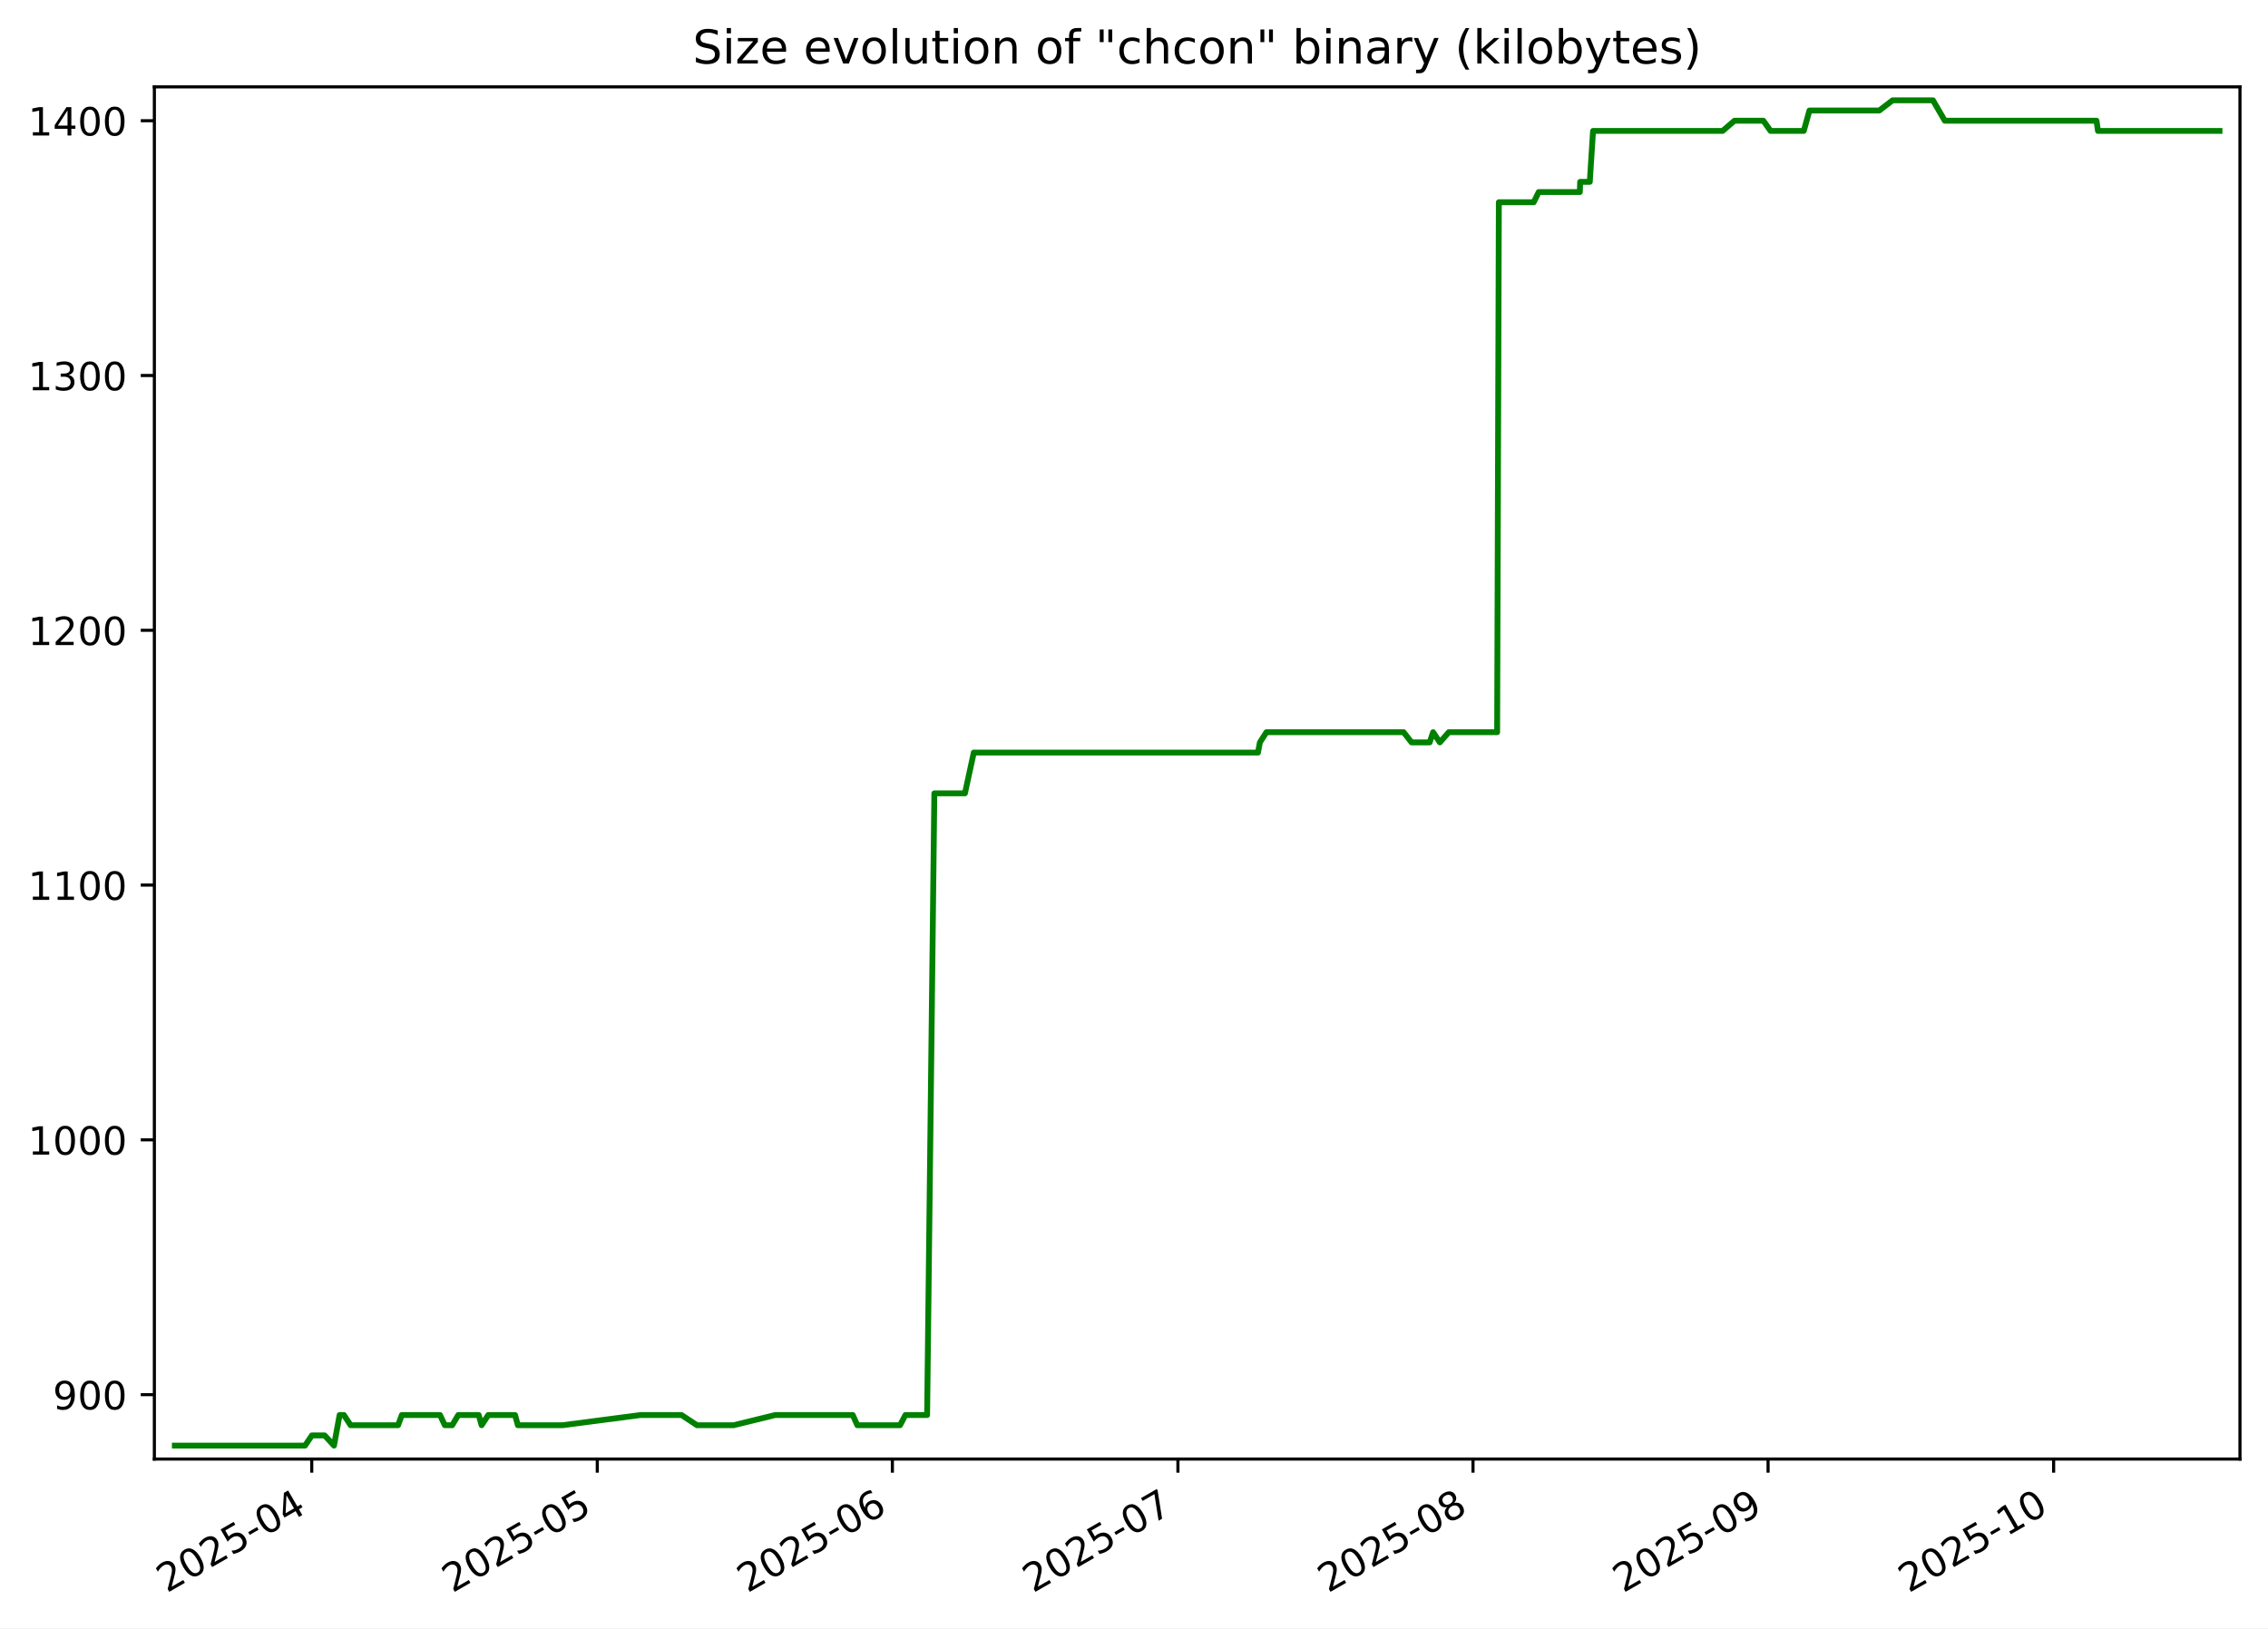
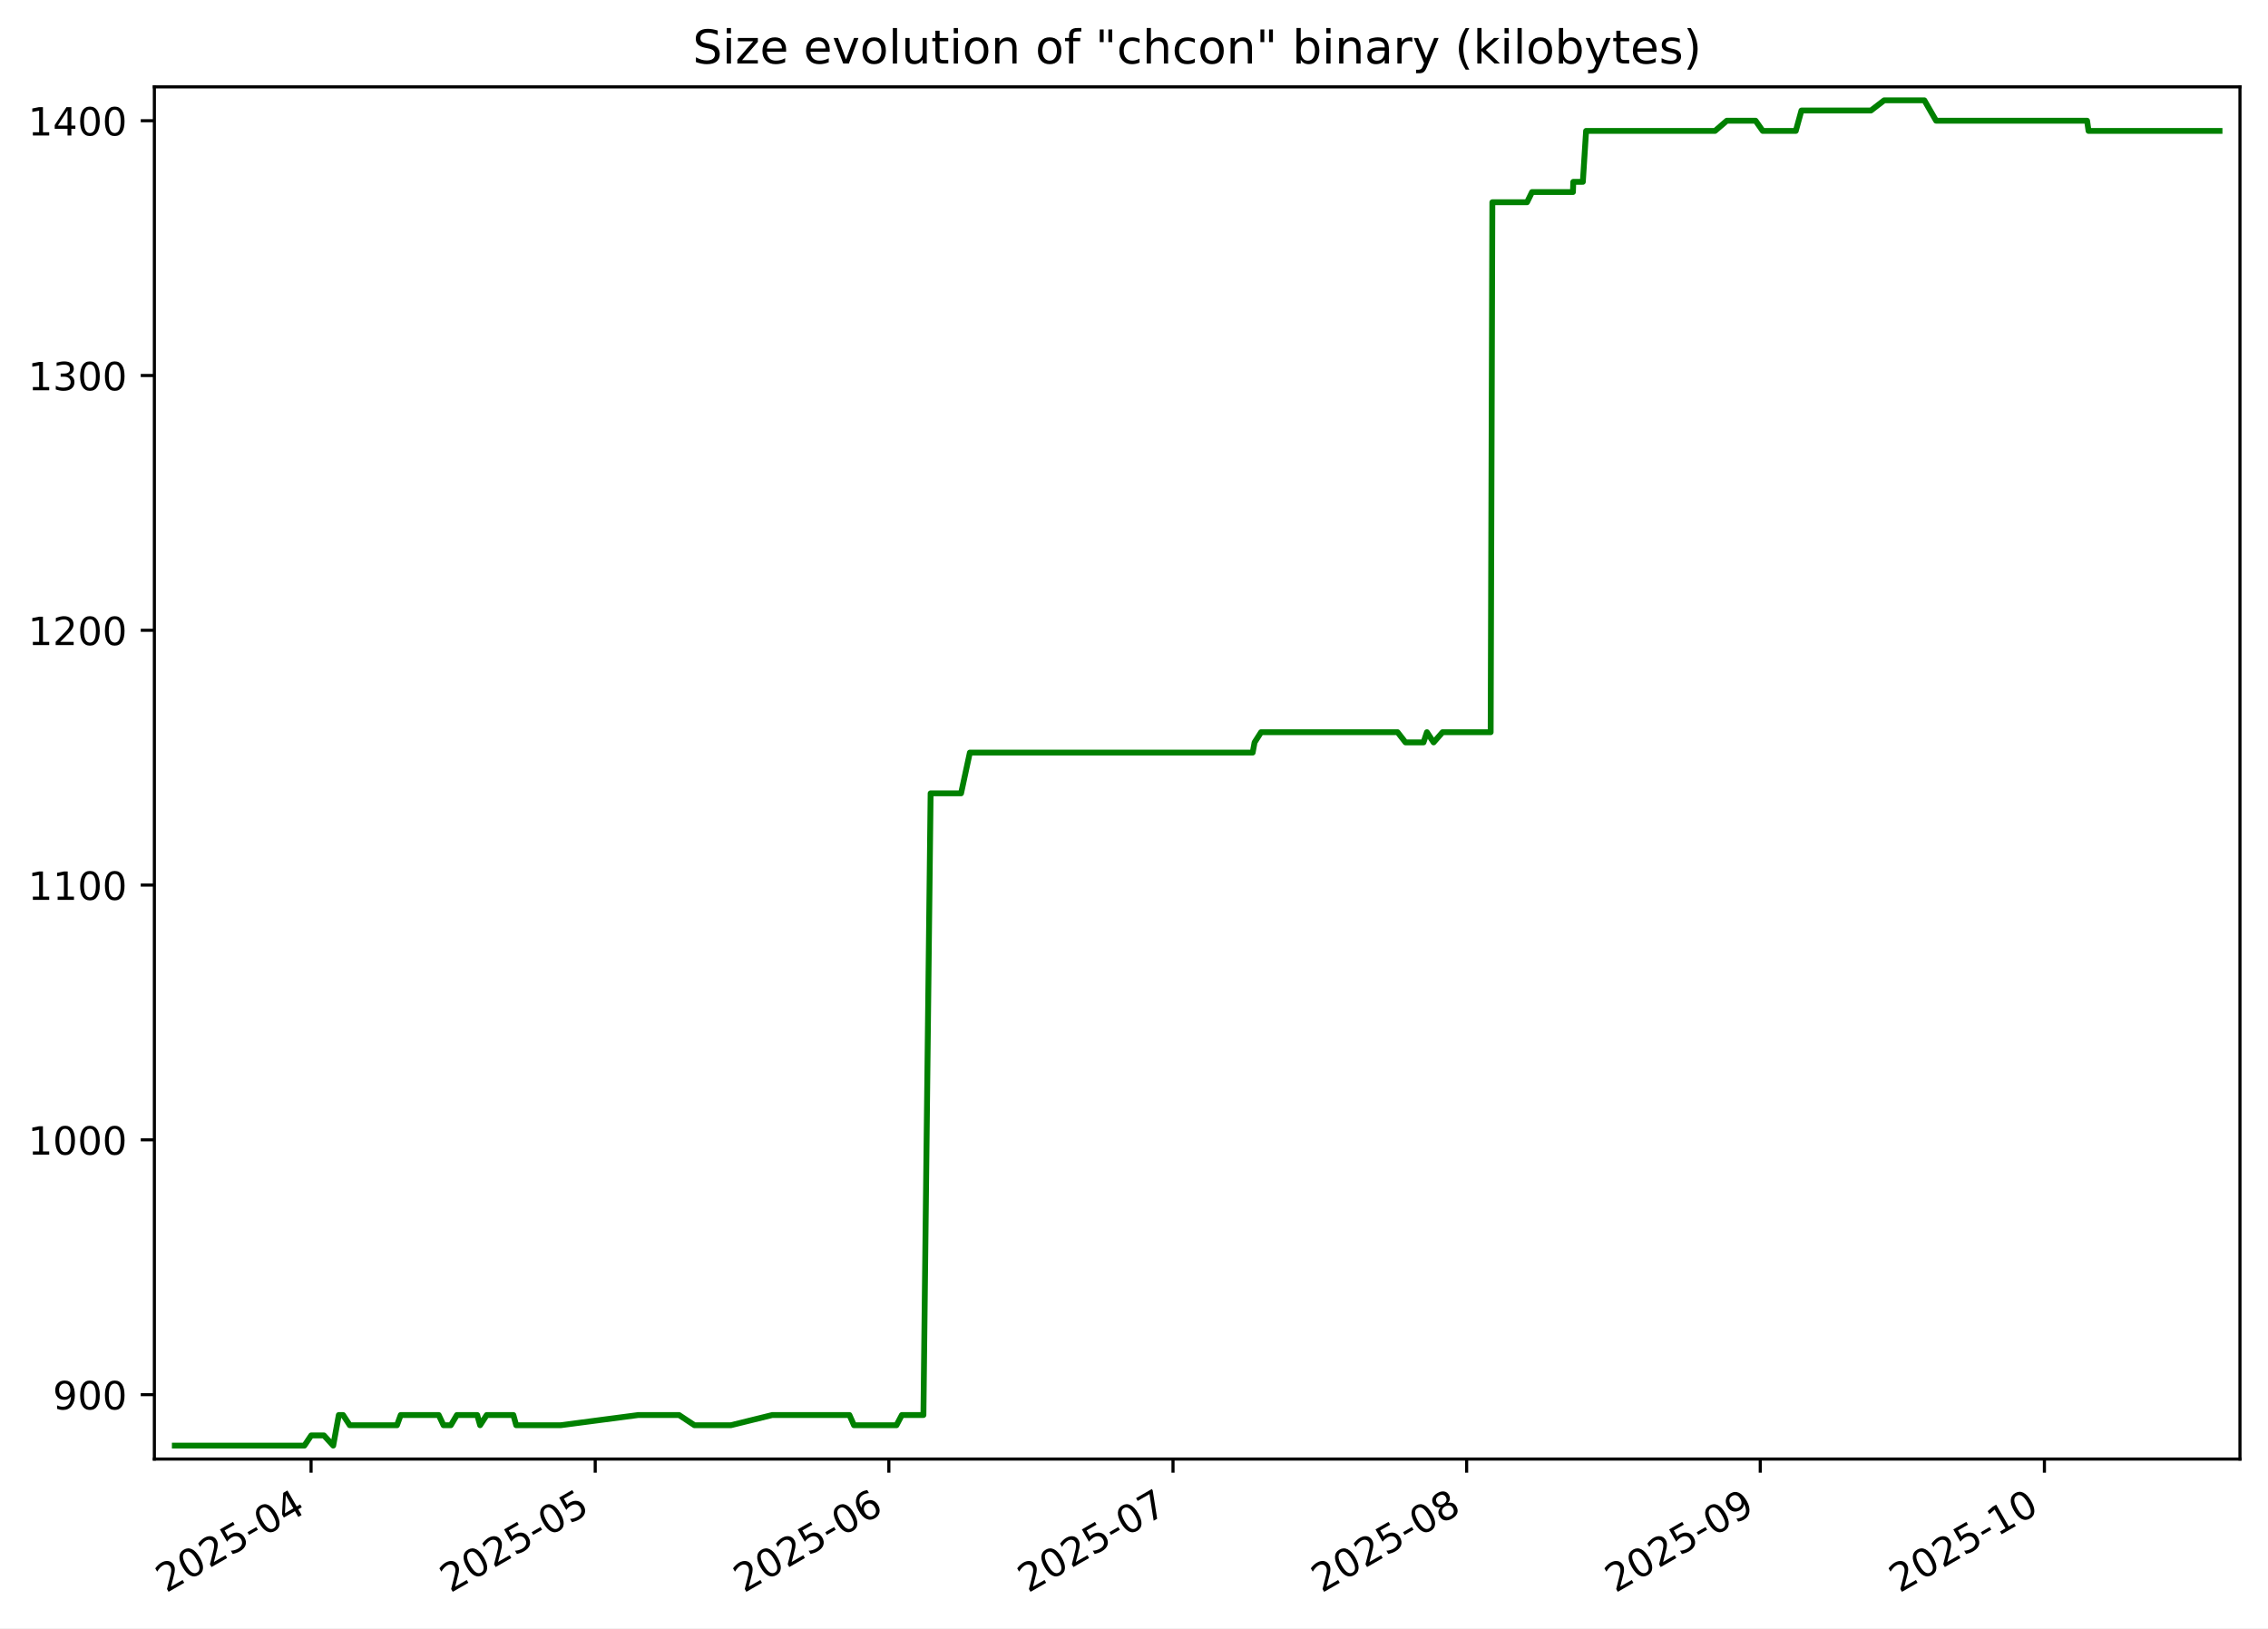
<svg xmlns="http://www.w3.org/2000/svg" xmlns:xlink="http://www.w3.org/1999/xlink" width="582.53pt" height="418.303pt" viewBox="0 0 582.53 418.303" version="1.1">
  <defs>
    <style type="text/css">*{stroke-linejoin: round; stroke-linecap: butt}</style>
  </defs>
  <g id="figure_1">
    <g id="patch_1">
      <path d="M -0 418.303  L 582.53 418.303  L 582.53 0  L -0 0  z " style="fill: #ffffff" />
    </g>
    <g id="axes_1">
      <g id="patch_2">
        <path d="M 39.65 374.83  L 575.33 374.83  L 575.33 22.318  L 39.65 22.318  z " style="fill: #ffffff" />
      </g>
      <g id="matplotlib.axis_1">
        <g id="xtick_1">
          <g id="line2d_1">
            <defs>
-               <path id="m246ebad319" d="M 0 0  L 0 3.5  " style="stroke: #000000; stroke-width: 0.8" />
+               <path id="m3244e395d8" d="M 0 0  L 0 3.5  " style="stroke: #000000; stroke-width: 0.8" />
            </defs>
            <g>
-               <use xlink:href="#m246ebad319" x="80.069" y="374.83" style="stroke: #000000; stroke-width: 0.8" />
+               <use xlink:href="#m3244e395d8" x="79.897" y="374.83" style="stroke: #000000; stroke-width: 0.8" />
            </g>
          </g>
          <g id="text_1">
-             <g transform="translate(42.84418 409.302) rotate(-30) scale(0.1 -0.1)">
+             <g transform="translate(42.67179 409.302) rotate(-30) scale(0.1 -0.1)">
              <defs>
                <path id="DejaVuSans-32" d="M 1228 531  L 3431 531  L 3431 0  L 469 0  L 469 531  Q 828 903 1448 1529  Q 2069 2156 2228 2338  Q 2531 2678 2651 2914  Q 2772 3150 2772 3378  Q 2772 3750 2511 3984  Q 2250 4219 1831 4219  Q 1534 4219 1204 4116  Q 875 4013 500 3803  L 500 4441  Q 881 4594 1212 4672  Q 1544 4750 1819 4750  Q 2544 4750 2975 4387  Q 3406 4025 3406 3419  Q 3406 3131 3298 2873  Q 3191 2616 2906 2266  Q 2828 2175 2409 1742  Q 1991 1309 1228 531  z " transform="scale(0.015625)" />
                <path id="DejaVuSans-30" d="M 2034 4250  Q 1547 4250 1301 3770  Q 1056 3291 1056 2328  Q 1056 1369 1301 889  Q 1547 409 2034 409  Q 2525 409 2770 889  Q 3016 1369 3016 2328  Q 3016 3291 2770 3770  Q 2525 4250 2034 4250  z M 2034 4750  Q 2819 4750 3233 4129  Q 3647 3509 3647 2328  Q 3647 1150 3233 529  Q 2819 -91 2034 -91  Q 1250 -91 836 529  Q 422 1150 422 2328  Q 422 3509 836 4129  Q 1250 4750 2034 4750  z " transform="scale(0.015625)" />
                <path id="DejaVuSans-35" d="M 691 4666  L 3169 4666  L 3169 4134  L 1269 4134  L 1269 2991  Q 1406 3038 1543 3061  Q 1681 3084 1819 3084  Q 2600 3084 3056 2656  Q 3513 2228 3513 1497  Q 3513 744 3044 326  Q 2575 -91 1722 -91  Q 1428 -91 1123 -41  Q 819 9 494 109  L 494 744  Q 775 591 1075 516  Q 1375 441 1709 441  Q 2250 441 2565 725  Q 2881 1009 2881 1497  Q 2881 1984 2565 2268  Q 2250 2553 1709 2553  Q 1456 2553 1204 2497  Q 953 2441 691 2322  L 691 4666  z " transform="scale(0.015625)" />
                <path id="DejaVuSans-2d" d="M 313 2009  L 1997 2009  L 1997 1497  L 313 1497  L 313 2009  z " transform="scale(0.015625)" />
                <path id="DejaVuSans-34" d="M 2419 4116  L 825 1625  L 2419 1625  L 2419 4116  z M 2253 4666  L 3047 4666  L 3047 1625  L 3713 1625  L 3713 1100  L 3047 1100  L 3047 0  L 2419 0  L 2419 1100  L 313 1100  L 313 1709  L 2253 4666  z " transform="scale(0.015625)" />
              </defs>
              <use xlink:href="#DejaVuSans-32" />
              <use xlink:href="#DejaVuSans-30" x="63.623" />
              <use xlink:href="#DejaVuSans-32" x="127.246" />
              <use xlink:href="#DejaVuSans-35" x="190.869" />
              <use xlink:href="#DejaVuSans-2d" x="254.492" />
              <use xlink:href="#DejaVuSans-30" x="290.576" />
              <use xlink:href="#DejaVuSans-34" x="354.199" />
            </g>
          </g>
        </g>
        <g id="xtick_2">
          <g id="line2d_2">
            <g>
-               <use xlink:href="#m246ebad319" x="153.413" y="374.83" style="stroke: #000000; stroke-width: 0.8" />
+               <use xlink:href="#m3244e395d8" x="152.881" y="374.83" style="stroke: #000000; stroke-width: 0.8" />
            </g>
          </g>
          <g id="text_2">
-             <g transform="translate(116.1884 409.302) rotate(-30) scale(0.1 -0.1)">
+             <g transform="translate(115.6565 409.302) rotate(-30) scale(0.1 -0.1)">
              <use xlink:href="#DejaVuSans-32" />
              <use xlink:href="#DejaVuSans-30" x="63.623" />
              <use xlink:href="#DejaVuSans-32" x="127.246" />
              <use xlink:href="#DejaVuSans-35" x="190.869" />
              <use xlink:href="#DejaVuSans-2d" x="254.492" />
              <use xlink:href="#DejaVuSans-30" x="290.576" />
              <use xlink:href="#DejaVuSans-35" x="354.199" />
            </g>
          </g>
        </g>
        <g id="xtick_3">
          <g id="line2d_3">
            <g>
-               <use xlink:href="#m246ebad319" x="229.202" y="374.83" style="stroke: #000000; stroke-width: 0.8" />
+               <use xlink:href="#m3244e395d8" x="228.299" y="374.83" style="stroke: #000000; stroke-width: 0.8" />
            </g>
          </g>
          <g id="text_3">
-             <g transform="translate(191.9775 409.302) rotate(-30) scale(0.1 -0.1)">
+             <g transform="translate(191.074 409.302) rotate(-30) scale(0.1 -0.1)">
              <defs>
                <path id="DejaVuSans-36" d="M 2113 2584  Q 1688 2584 1439 2293  Q 1191 2003 1191 1497  Q 1191 994 1439 701  Q 1688 409 2113 409  Q 2538 409 2786 701  Q 3034 994 3034 1497  Q 3034 2003 2786 2293  Q 2538 2584 2113 2584  z M 3366 4563  L 3366 3988  Q 3128 4100 2886 4159  Q 2644 4219 2406 4219  Q 1781 4219 1451 3797  Q 1122 3375 1075 2522  Q 1259 2794 1537 2939  Q 1816 3084 2150 3084  Q 2853 3084 3261 2657  Q 3669 2231 3669 1497  Q 3669 778 3244 343  Q 2819 -91 2113 -91  Q 1303 -91 875 529  Q 447 1150 447 2328  Q 447 3434 972 4092  Q 1497 4750 2381 4750  Q 2619 4750 2861 4703  Q 3103 4656 3366 4563  z " transform="scale(0.015625)" />
              </defs>
              <use xlink:href="#DejaVuSans-32" />
              <use xlink:href="#DejaVuSans-30" x="63.623" />
              <use xlink:href="#DejaVuSans-32" x="127.246" />
              <use xlink:href="#DejaVuSans-35" x="190.869" />
              <use xlink:href="#DejaVuSans-2d" x="254.492" />
              <use xlink:href="#DejaVuSans-30" x="290.576" />
              <use xlink:href="#DejaVuSans-36" x="354.199" />
            </g>
          </g>
        </g>
        <g id="xtick_4">
          <g id="line2d_4">
            <g>
-               <use xlink:href="#m246ebad319" x="302.547" y="374.83" style="stroke: #000000; stroke-width: 0.8" />
+               <use xlink:href="#m3244e395d8" x="301.284" y="374.83" style="stroke: #000000; stroke-width: 0.8" />
            </g>
          </g>
          <g id="text_4">
-             <g transform="translate(265.3218 409.302) rotate(-30) scale(0.1 -0.1)">
+             <g transform="translate(264.0587 409.302) rotate(-30) scale(0.1 -0.1)">
              <defs>
                <path id="DejaVuSans-37" d="M 525 4666  L 3525 4666  L 3525 4397  L 1831 0  L 1172 0  L 2766 4134  L 525 4134  L 525 4666  z " transform="scale(0.015625)" />
              </defs>
              <use xlink:href="#DejaVuSans-32" />
              <use xlink:href="#DejaVuSans-30" x="63.623" />
              <use xlink:href="#DejaVuSans-32" x="127.246" />
              <use xlink:href="#DejaVuSans-35" x="190.869" />
              <use xlink:href="#DejaVuSans-2d" x="254.492" />
              <use xlink:href="#DejaVuSans-30" x="290.576" />
              <use xlink:href="#DejaVuSans-37" x="354.199" />
            </g>
          </g>
        </g>
        <g id="xtick_5">
          <g id="line2d_5">
            <g>
-               <use xlink:href="#m246ebad319" x="378.336" y="374.83" style="stroke: #000000; stroke-width: 0.8" />
+               <use xlink:href="#m3244e395d8" x="376.701" y="374.83" style="stroke: #000000; stroke-width: 0.8" />
            </g>
          </g>
          <g id="text_5">
-             <g transform="translate(341.1108 409.302) rotate(-30) scale(0.1 -0.1)">
+             <g transform="translate(339.4763 409.302) rotate(-30) scale(0.1 -0.1)">
              <defs>
                <path id="DejaVuSans-38" d="M 2034 2216  Q 1584 2216 1326 1975  Q 1069 1734 1069 1313  Q 1069 891 1326 650  Q 1584 409 2034 409  Q 2484 409 2743 651  Q 3003 894 3003 1313  Q 3003 1734 2745 1975  Q 2488 2216 2034 2216  z M 1403 2484  Q 997 2584 770 2862  Q 544 3141 544 3541  Q 544 4100 942 4425  Q 1341 4750 2034 4750  Q 2731 4750 3128 4425  Q 3525 4100 3525 3541  Q 3525 3141 3298 2862  Q 3072 2584 2669 2484  Q 3125 2378 3379 2068  Q 3634 1759 3634 1313  Q 3634 634 3220 271  Q 2806 -91 2034 -91  Q 1263 -91 848 271  Q 434 634 434 1313  Q 434 1759 690 2068  Q 947 2378 1403 2484  z M 1172 3481  Q 1172 3119 1398 2916  Q 1625 2713 2034 2713  Q 2441 2713 2670 2916  Q 2900 3119 2900 3481  Q 2900 3844 2670 4047  Q 2441 4250 2034 4250  Q 1625 4250 1398 4047  Q 1172 3844 1172 3481  z " transform="scale(0.015625)" />
              </defs>
              <use xlink:href="#DejaVuSans-32" />
              <use xlink:href="#DejaVuSans-30" x="63.623" />
              <use xlink:href="#DejaVuSans-32" x="127.246" />
              <use xlink:href="#DejaVuSans-35" x="190.869" />
              <use xlink:href="#DejaVuSans-2d" x="254.492" />
              <use xlink:href="#DejaVuSans-30" x="290.576" />
              <use xlink:href="#DejaVuSans-38" x="354.199" />
            </g>
          </g>
        </g>
        <g id="xtick_6">
          <g id="line2d_6">
            <g>
-               <use xlink:href="#m246ebad319" x="454.125" y="374.83" style="stroke: #000000; stroke-width: 0.8" />
+               <use xlink:href="#m3244e395d8" x="452.119" y="374.83" style="stroke: #000000; stroke-width: 0.8" />
            </g>
          </g>
          <g id="text_6">
-             <g transform="translate(416.8999 409.302) rotate(-30) scale(0.1 -0.1)">
+             <g transform="translate(414.8938 409.302) rotate(-30) scale(0.1 -0.1)">
              <defs>
                <path id="DejaVuSans-39" d="M 703 97  L 703 672  Q 941 559 1184 500  Q 1428 441 1663 441  Q 2288 441 2617 861  Q 2947 1281 2994 2138  Q 2813 1869 2534 1725  Q 2256 1581 1919 1581  Q 1219 1581 811 2004  Q 403 2428 403 3163  Q 403 3881 828 4315  Q 1253 4750 1959 4750  Q 2769 4750 3195 4129  Q 3622 3509 3622 2328  Q 3622 1225 3098 567  Q 2575 -91 1691 -91  Q 1453 -91 1209 -44  Q 966 3 703 97  z M 1959 2075  Q 2384 2075 2632 2365  Q 2881 2656 2881 3163  Q 2881 3666 2632 3958  Q 2384 4250 1959 4250  Q 1534 4250 1286 3958  Q 1038 3666 1038 3163  Q 1038 2656 1286 2365  Q 1534 2075 1959 2075  z " transform="scale(0.015625)" />
              </defs>
              <use xlink:href="#DejaVuSans-32" />
              <use xlink:href="#DejaVuSans-30" x="63.623" />
              <use xlink:href="#DejaVuSans-32" x="127.246" />
              <use xlink:href="#DejaVuSans-35" x="190.869" />
              <use xlink:href="#DejaVuSans-2d" x="254.492" />
              <use xlink:href="#DejaVuSans-30" x="290.576" />
              <use xlink:href="#DejaVuSans-39" x="354.199" />
            </g>
          </g>
        </g>
        <g id="xtick_7">
          <g id="line2d_7">
            <g>
-               <use xlink:href="#m246ebad319" x="527.469" y="374.83" style="stroke: #000000; stroke-width: 0.8" />
+               <use xlink:href="#m3244e395d8" x="525.103" y="374.83" style="stroke: #000000; stroke-width: 0.8" />
            </g>
          </g>
          <g id="text_7">
-             <g transform="translate(490.2441 409.302) rotate(-30) scale(0.1 -0.1)">
+             <g transform="translate(487.8785 409.302) rotate(-30) scale(0.1 -0.1)">
              <defs>
                <path id="DejaVuSans-31" d="M 794 531  L 1825 531  L 1825 4091  L 703 3866  L 703 4441  L 1819 4666  L 2450 4666  L 2450 531  L 3481 531  L 3481 0  L 794 0  L 794 531  z " transform="scale(0.015625)" />
              </defs>
              <use xlink:href="#DejaVuSans-32" />
              <use xlink:href="#DejaVuSans-30" x="63.623" />
              <use xlink:href="#DejaVuSans-32" x="127.246" />
              <use xlink:href="#DejaVuSans-35" x="190.869" />
              <use xlink:href="#DejaVuSans-2d" x="254.492" />
              <use xlink:href="#DejaVuSans-31" x="290.576" />
              <use xlink:href="#DejaVuSans-30" x="354.199" />
            </g>
          </g>
        </g>
      </g>
      <g id="matplotlib.axis_2">
        <g id="ytick_1">
          <g id="line2d_8">
            <defs>
-               <path id="mcee5cdd60d" d="M 0 0  L -3.5 0  " style="stroke: #000000; stroke-width: 0.8" />
+               <path id="m6aa351dc3a" d="M 0 0  L -3.5 0  " style="stroke: #000000; stroke-width: 0.8" />
            </defs>
            <g>
-               <use xlink:href="#mcee5cdd60d" x="39.65" y="358.283" style="stroke: #000000; stroke-width: 0.8" />
+               <use xlink:href="#m6aa351dc3a" x="39.65" y="358.283" style="stroke: #000000; stroke-width: 0.8" />
            </g>
          </g>
          <g id="text_8">
            <g transform="translate(13.5625 362.0824) scale(0.1 -0.1)">
              <use xlink:href="#DejaVuSans-39" />
              <use xlink:href="#DejaVuSans-30" x="63.623" />
              <use xlink:href="#DejaVuSans-30" x="127.246" />
            </g>
          </g>
        </g>
        <g id="ytick_2">
          <g id="line2d_9">
            <g>
-               <use xlink:href="#mcee5cdd60d" x="39.65" y="292.829" style="stroke: #000000; stroke-width: 0.8" />
+               <use xlink:href="#m6aa351dc3a" x="39.65" y="292.829" style="stroke: #000000; stroke-width: 0.8" />
            </g>
          </g>
          <g id="text_9">
            <g transform="translate(7.2 296.6279) scale(0.1 -0.1)">
              <use xlink:href="#DejaVuSans-31" />
              <use xlink:href="#DejaVuSans-30" x="63.623" />
              <use xlink:href="#DejaVuSans-30" x="127.246" />
              <use xlink:href="#DejaVuSans-30" x="190.869" />
            </g>
          </g>
        </g>
        <g id="ytick_3">
          <g id="line2d_10">
            <g>
-               <use xlink:href="#mcee5cdd60d" x="39.65" y="227.374" style="stroke: #000000; stroke-width: 0.8" />
+               <use xlink:href="#m6aa351dc3a" x="39.65" y="227.374" style="stroke: #000000; stroke-width: 0.8" />
            </g>
          </g>
          <g id="text_10">
            <g transform="translate(7.2 231.1733) scale(0.1 -0.1)">
              <use xlink:href="#DejaVuSans-31" />
              <use xlink:href="#DejaVuSans-31" x="63.623" />
              <use xlink:href="#DejaVuSans-30" x="127.246" />
              <use xlink:href="#DejaVuSans-30" x="190.869" />
            </g>
          </g>
        </g>
        <g id="ytick_4">
          <g id="line2d_11">
            <g>
-               <use xlink:href="#mcee5cdd60d" x="39.65" y="161.92" style="stroke: #000000; stroke-width: 0.8" />
+               <use xlink:href="#m6aa351dc3a" x="39.65" y="161.92" style="stroke: #000000; stroke-width: 0.8" />
            </g>
          </g>
          <g id="text_11">
            <g transform="translate(7.2 165.7188) scale(0.1 -0.1)">
              <use xlink:href="#DejaVuSans-31" />
              <use xlink:href="#DejaVuSans-32" x="63.623" />
              <use xlink:href="#DejaVuSans-30" x="127.246" />
              <use xlink:href="#DejaVuSans-30" x="190.869" />
            </g>
          </g>
        </g>
        <g id="ytick_5">
          <g id="line2d_12">
            <g>
-               <use xlink:href="#mcee5cdd60d" x="39.65" y="96.465" style="stroke: #000000; stroke-width: 0.8" />
+               <use xlink:href="#m6aa351dc3a" x="39.65" y="96.465" style="stroke: #000000; stroke-width: 0.8" />
            </g>
          </g>
          <g id="text_12">
            <g transform="translate(7.2 100.2643) scale(0.1 -0.1)">
              <defs>
                <path id="DejaVuSans-33" d="M 2597 2516  Q 3050 2419 3304 2112  Q 3559 1806 3559 1356  Q 3559 666 3084 287  Q 2609 -91 1734 -91  Q 1441 -91 1130 -33  Q 819 25 488 141  L 488 750  Q 750 597 1062 519  Q 1375 441 1716 441  Q 2309 441 2620 675  Q 2931 909 2931 1356  Q 2931 1769 2642 2001  Q 2353 2234 1838 2234  L 1294 2234  L 1294 2753  L 1863 2753  Q 2328 2753 2575 2939  Q 2822 3125 2822 3475  Q 2822 3834 2567 4026  Q 2313 4219 1838 4219  Q 1578 4219 1281 4162  Q 984 4106 628 3988  L 628 4550  Q 988 4650 1302 4700  Q 1616 4750 1894 4750  Q 2613 4750 3031 4423  Q 3450 4097 3450 3541  Q 3450 3153 3228 2886  Q 3006 2619 2597 2516  z " transform="scale(0.015625)" />
              </defs>
              <use xlink:href="#DejaVuSans-31" />
              <use xlink:href="#DejaVuSans-33" x="63.623" />
              <use xlink:href="#DejaVuSans-30" x="127.246" />
              <use xlink:href="#DejaVuSans-30" x="190.869" />
            </g>
          </g>
        </g>
        <g id="ytick_6">
          <g id="line2d_13">
            <g>
-               <use xlink:href="#mcee5cdd60d" x="39.65" y="31.01" style="stroke: #000000; stroke-width: 0.8" />
+               <use xlink:href="#m6aa351dc3a" x="39.65" y="31.01" style="stroke: #000000; stroke-width: 0.8" />
            </g>
          </g>
          <g id="text_13">
            <g transform="translate(7.2 34.80971) scale(0.1 -0.1)">
              <use xlink:href="#DejaVuSans-31" />
              <use xlink:href="#DejaVuSans-34" x="63.623" />
              <use xlink:href="#DejaVuSans-30" x="127.246" />
              <use xlink:href="#DejaVuSans-30" x="190.869" />
            </g>
          </g>
        </g>
      </g>
      <g id="line2d_14">
-         <path d="M 44.902 371.374  L 78.348 371.374  L 80.111 368.756  L 83.384 368.756  L 85.787 371.374  L 87.227 363.52  L 88.334 363.52  L 90.057 366.138  L 102.245 366.138  L 103.21 363.52  L 113.015 363.52  L 114.259 366.138  L 116.142 366.138  L 117.709 363.52  L 122.954 363.52  L 123.701 366.138  L 125.405 363.52  L 132.286 363.52  L 133.017 366.138  L 144.494 366.138  L 164.539 363.52  L 175.048 363.52  L 179.025 366.138  L 188.43 366.138  L 199.113 363.52  L 219.029 363.52  L 220.204 366.138  L 231.169 366.138  L 232.558 363.52  L 238.128 363.52  L 239.984 203.81  L 247.841 203.81  L 250.115 193.338  L 323.111 193.338  L 323.601 190.72  L 325.282 188.101  L 360.508 188.101  L 362.557 190.72  L 367.205 190.72  L 368.087 188.101  L 369.813 190.72  L 372.122 188.101  L 384.539 188.101  L 384.975 51.956  L 393.927 51.956  L 395.216 49.338  L 405.779 49.338  L 405.859 46.72  L 408.333 46.72  L 409.17 33.629  L 442.446 33.629  L 445.498 31.01  L 452.911 31.01  L 454.761 33.629  L 463.298 33.629  L 464.752 28.392  L 482.689 28.392  L 486.104 25.774  L 496.479 25.774  L 499.512 31.01  L 538.481 31.01  L 538.858 33.629  L 570.078 33.629  L 570.078 33.629  " clip-path="url(#p7478729012)" style="fill: none; stroke: #008000; stroke-width: 1.5; stroke-linecap: square" />
+         <path d="M 44.902 371.374  L 78.184 371.374  L 79.938 368.756  L 83.195 368.756  L 85.587 371.374  L 87.02 363.52  L 88.121 363.52  L 89.836 366.138  L 101.964 366.138  L 102.924 363.52  L 112.681 363.52  L 113.919 366.138  L 115.793 366.138  L 117.352 363.52  L 122.572 363.52  L 123.314 366.138  L 125.01 363.52  L 131.857 363.52  L 132.585 366.138  L 144.005 366.138  L 163.953 363.52  L 174.41 363.52  L 178.367 366.138  L 187.726 366.138  L 198.357 363.52  L 218.176 363.52  L 219.344 366.138  L 230.256 366.138  L 231.638 363.52  L 237.18 363.52  L 239.027 203.81  L 246.846 203.81  L 249.109 193.338  L 321.747 193.338  L 322.235 190.72  L 323.907 188.101  L 358.961 188.101  L 361 190.72  L 365.625 190.72  L 366.502 188.101  L 368.22 190.72  L 370.518 188.101  L 382.874 188.101  L 383.308 51.956  L 392.216 51.956  L 393.499 49.338  L 404.009 49.338  L 404.09 46.72  L 406.551 46.72  L 407.384 33.629  L 440.498 33.629  L 443.534 31.01  L 450.911 31.01  L 452.752 33.629  L 461.247 33.629  L 462.694 28.392  L 480.543 28.392  L 483.941 25.774  L 494.265 25.774  L 497.284 31.01  L 536.062 31.01  L 536.437 33.629  L 570.078 33.629  L 570.078 33.629  " clip-path="url(#p33cef7ee39)" style="fill: none; stroke: #008000; stroke-width: 1.5; stroke-linecap: square" />
      </g>
      <g id="patch_3">
        <path d="M 39.65 374.83  L 39.65 22.318  " style="fill: none; stroke: #000000; stroke-width: 0.8; stroke-linejoin: miter; stroke-linecap: square" />
      </g>
      <g id="patch_4">
        <path d="M 575.33 374.83  L 575.33 22.318  " style="fill: none; stroke: #000000; stroke-width: 0.8; stroke-linejoin: miter; stroke-linecap: square" />
      </g>
      <g id="patch_5">
        <path d="M 39.65 374.83  L 575.33 374.83  " style="fill: none; stroke: #000000; stroke-width: 0.8; stroke-linejoin: miter; stroke-linecap: square" />
      </g>
      <g id="patch_6">
        <path d="M 39.65 22.318  L 575.33 22.318  " style="fill: none; stroke: #000000; stroke-width: 0.8; stroke-linejoin: miter; stroke-linecap: square" />
      </g>
      <g id="text_14">
        <g transform="translate(177.92 16.31812) scale(0.12 -0.12)">
          <defs>
            <path id="DejaVuSans-53" d="M 3425 4513  L 3425 3897  Q 3066 4069 2747 4153  Q 2428 4238 2131 4238  Q 1616 4238 1336 4038  Q 1056 3838 1056 3469  Q 1056 3159 1242 3001  Q 1428 2844 1947 2747  L 2328 2669  Q 3034 2534 3370 2195  Q 3706 1856 3706 1288  Q 3706 609 3251 259  Q 2797 -91 1919 -91  Q 1588 -91 1214 -16  Q 841 59 441 206  L 441 856  Q 825 641 1194 531  Q 1563 422 1919 422  Q 2459 422 2753 634  Q 3047 847 3047 1241  Q 3047 1584 2836 1778  Q 2625 1972 2144 2069  L 1759 2144  Q 1053 2284 737 2584  Q 422 2884 422 3419  Q 422 4038 858 4394  Q 1294 4750 2059 4750  Q 2388 4750 2728 4690  Q 3069 4631 3425 4513  z " transform="scale(0.015625)" />
            <path id="DejaVuSans-69" d="M 603 3500  L 1178 3500  L 1178 0  L 603 0  L 603 3500  z M 603 4863  L 1178 4863  L 1178 4134  L 603 4134  L 603 4863  z " transform="scale(0.015625)" />
            <path id="DejaVuSans-7a" d="M 353 3500  L 3084 3500  L 3084 2975  L 922 459  L 3084 459  L 3084 0  L 275 0  L 275 525  L 2438 3041  L 353 3041  L 353 3500  z " transform="scale(0.015625)" />
            <path id="DejaVuSans-65" d="M 3597 1894  L 3597 1613  L 953 1613  Q 991 1019 1311 708  Q 1631 397 2203 397  Q 2534 397 2845 478  Q 3156 559 3463 722  L 3463 178  Q 3153 47 2828 -22  Q 2503 -91 2169 -91  Q 1331 -91 842 396  Q 353 884 353 1716  Q 353 2575 817 3079  Q 1281 3584 2069 3584  Q 2775 3584 3186 3129  Q 3597 2675 3597 1894  z M 3022 2063  Q 3016 2534 2758 2815  Q 2500 3097 2075 3097  Q 1594 3097 1305 2825  Q 1016 2553 972 2059  L 3022 2063  z " transform="scale(0.015625)" />
            <path id="DejaVuSans-20" transform="scale(0.015625)" />
            <path id="DejaVuSans-76" d="M 191 3500  L 800 3500  L 1894 563  L 2988 3500  L 3597 3500  L 2284 0  L 1503 0  L 191 3500  z " transform="scale(0.015625)" />
            <path id="DejaVuSans-6f" d="M 1959 3097  Q 1497 3097 1228 2736  Q 959 2375 959 1747  Q 959 1119 1226 758  Q 1494 397 1959 397  Q 2419 397 2687 759  Q 2956 1122 2956 1747  Q 2956 2369 2687 2733  Q 2419 3097 1959 3097  z M 1959 3584  Q 2709 3584 3137 3096  Q 3566 2609 3566 1747  Q 3566 888 3137 398  Q 2709 -91 1959 -91  Q 1206 -91 779 398  Q 353 888 353 1747  Q 353 2609 779 3096  Q 1206 3584 1959 3584  z " transform="scale(0.015625)" />
            <path id="DejaVuSans-6c" d="M 603 4863  L 1178 4863  L 1178 0  L 603 0  L 603 4863  z " transform="scale(0.015625)" />
            <path id="DejaVuSans-75" d="M 544 1381  L 544 3500  L 1119 3500  L 1119 1403  Q 1119 906 1312 657  Q 1506 409 1894 409  Q 2359 409 2629 706  Q 2900 1003 2900 1516  L 2900 3500  L 3475 3500  L 3475 0  L 2900 0  L 2900 538  Q 2691 219 2414 64  Q 2138 -91 1772 -91  Q 1169 -91 856 284  Q 544 659 544 1381  z M 1991 3584  L 1991 3584  z " transform="scale(0.015625)" />
            <path id="DejaVuSans-74" d="M 1172 4494  L 1172 3500  L 2356 3500  L 2356 3053  L 1172 3053  L 1172 1153  Q 1172 725 1289 603  Q 1406 481 1766 481  L 2356 481  L 2356 0  L 1766 0  Q 1100 0 847 248  Q 594 497 594 1153  L 594 3053  L 172 3053  L 172 3500  L 594 3500  L 594 4494  L 1172 4494  z " transform="scale(0.015625)" />
            <path id="DejaVuSans-6e" d="M 3513 2113  L 3513 0  L 2938 0  L 2938 2094  Q 2938 2591 2744 2837  Q 2550 3084 2163 3084  Q 1697 3084 1428 2787  Q 1159 2491 1159 1978  L 1159 0  L 581 0  L 581 3500  L 1159 3500  L 1159 2956  Q 1366 3272 1645 3428  Q 1925 3584 2291 3584  Q 2894 3584 3203 3211  Q 3513 2838 3513 2113  z " transform="scale(0.015625)" />
            <path id="DejaVuSans-66" d="M 2375 4863  L 2375 4384  L 1825 4384  Q 1516 4384 1395 4259  Q 1275 4134 1275 3809  L 1275 3500  L 2222 3500  L 2222 3053  L 1275 3053  L 1275 0  L 697 0  L 697 3053  L 147 3053  L 147 3500  L 697 3500  L 697 3744  Q 697 4328 969 4595  Q 1241 4863 1831 4863  L 2375 4863  z " transform="scale(0.015625)" />
            <path id="DejaVuSans-22" d="M 1147 4666  L 1147 2931  L 616 2931  L 616 4666  L 1147 4666  z M 2328 4666  L 2328 2931  L 1797 2931  L 1797 4666  L 2328 4666  z " transform="scale(0.015625)" />
            <path id="DejaVuSans-63" d="M 3122 3366  L 3122 2828  Q 2878 2963 2633 3030  Q 2388 3097 2138 3097  Q 1578 3097 1268 2742  Q 959 2388 959 1747  Q 959 1106 1268 751  Q 1578 397 2138 397  Q 2388 397 2633 464  Q 2878 531 3122 666  L 3122 134  Q 2881 22 2623 -34  Q 2366 -91 2075 -91  Q 1284 -91 818 406  Q 353 903 353 1747  Q 353 2603 823 3093  Q 1294 3584 2113 3584  Q 2378 3584 2631 3529  Q 2884 3475 3122 3366  z " transform="scale(0.015625)" />
            <path id="DejaVuSans-68" d="M 3513 2113  L 3513 0  L 2938 0  L 2938 2094  Q 2938 2591 2744 2837  Q 2550 3084 2163 3084  Q 1697 3084 1428 2787  Q 1159 2491 1159 1978  L 1159 0  L 581 0  L 581 4863  L 1159 4863  L 1159 2956  Q 1366 3272 1645 3428  Q 1925 3584 2291 3584  Q 2894 3584 3203 3211  Q 3513 2838 3513 2113  z " transform="scale(0.015625)" />
            <path id="DejaVuSans-62" d="M 3116 1747  Q 3116 2381 2855 2742  Q 2594 3103 2138 3103  Q 1681 3103 1420 2742  Q 1159 2381 1159 1747  Q 1159 1113 1420 752  Q 1681 391 2138 391  Q 2594 391 2855 752  Q 3116 1113 3116 1747  z M 1159 2969  Q 1341 3281 1617 3432  Q 1894 3584 2278 3584  Q 2916 3584 3314 3078  Q 3713 2572 3713 1747  Q 3713 922 3314 415  Q 2916 -91 2278 -91  Q 1894 -91 1617 61  Q 1341 213 1159 525  L 1159 0  L 581 0  L 581 4863  L 1159 4863  L 1159 2969  z " transform="scale(0.015625)" />
            <path id="DejaVuSans-61" d="M 2194 1759  Q 1497 1759 1228 1600  Q 959 1441 959 1056  Q 959 750 1161 570  Q 1363 391 1709 391  Q 2188 391 2477 730  Q 2766 1069 2766 1631  L 2766 1759  L 2194 1759  z M 3341 1997  L 3341 0  L 2766 0  L 2766 531  Q 2569 213 2275 61  Q 1981 -91 1556 -91  Q 1019 -91 701 211  Q 384 513 384 1019  Q 384 1609 779 1909  Q 1175 2209 1959 2209  L 2766 2209  L 2766 2266  Q 2766 2663 2505 2880  Q 2244 3097 1772 3097  Q 1472 3097 1187 3025  Q 903 2953 641 2809  L 641 3341  Q 956 3463 1253 3523  Q 1550 3584 1831 3584  Q 2591 3584 2966 3190  Q 3341 2797 3341 1997  z " transform="scale(0.015625)" />
            <path id="DejaVuSans-72" d="M 2631 2963  Q 2534 3019 2420 3045  Q 2306 3072 2169 3072  Q 1681 3072 1420 2755  Q 1159 2438 1159 1844  L 1159 0  L 581 0  L 581 3500  L 1159 3500  L 1159 2956  Q 1341 3275 1631 3429  Q 1922 3584 2338 3584  Q 2397 3584 2469 3576  Q 2541 3569 2628 3553  L 2631 2963  z " transform="scale(0.015625)" />
            <path id="DejaVuSans-79" d="M 2059 -325  Q 1816 -950 1584 -1140  Q 1353 -1331 966 -1331  L 506 -1331  L 506 -850  L 844 -850  Q 1081 -850 1212 -737  Q 1344 -625 1503 -206  L 1606 56  L 191 3500  L 800 3500  L 1894 763  L 2988 3500  L 3597 3500  L 2059 -325  z " transform="scale(0.015625)" />
            <path id="DejaVuSans-28" d="M 1984 4856  Q 1566 4138 1362 3434  Q 1159 2731 1159 2009  Q 1159 1288 1364 580  Q 1569 -128 1984 -844  L 1484 -844  Q 1016 -109 783 600  Q 550 1309 550 2009  Q 550 2706 781 3412  Q 1013 4119 1484 4856  L 1984 4856  z " transform="scale(0.015625)" />
            <path id="DejaVuSans-6b" d="M 581 4863  L 1159 4863  L 1159 1991  L 2875 3500  L 3609 3500  L 1753 1863  L 3688 0  L 2938 0  L 1159 1709  L 1159 0  L 581 0  L 581 4863  z " transform="scale(0.015625)" />
            <path id="DejaVuSans-73" d="M 2834 3397  L 2834 2853  Q 2591 2978 2328 3040  Q 2066 3103 1784 3103  Q 1356 3103 1142 2972  Q 928 2841 928 2578  Q 928 2378 1081 2264  Q 1234 2150 1697 2047  L 1894 2003  Q 2506 1872 2764 1633  Q 3022 1394 3022 966  Q 3022 478 2636 193  Q 2250 -91 1575 -91  Q 1294 -91 989 -36  Q 684 19 347 128  L 347 722  Q 666 556 975 473  Q 1284 391 1588 391  Q 1994 391 2212 530  Q 2431 669 2431 922  Q 2431 1156 2273 1281  Q 2116 1406 1581 1522  L 1381 1569  Q 847 1681 609 1914  Q 372 2147 372 2553  Q 372 3047 722 3315  Q 1072 3584 1716 3584  Q 2034 3584 2315 3537  Q 2597 3491 2834 3397  z " transform="scale(0.015625)" />
            <path id="DejaVuSans-29" d="M 513 4856  L 1013 4856  Q 1481 4119 1714 3412  Q 1947 2706 1947 2009  Q 1947 1309 1714 600  Q 1481 -109 1013 -844  L 513 -844  Q 928 -128 1133 580  Q 1338 1288 1338 2009  Q 1338 2731 1133 3434  Q 928 4138 513 4856  z " transform="scale(0.015625)" />
          </defs>
          <use xlink:href="#DejaVuSans-53" />
          <use xlink:href="#DejaVuSans-69" x="63.477" />
          <use xlink:href="#DejaVuSans-7a" x="91.26" />
          <use xlink:href="#DejaVuSans-65" x="143.75" />
          <use xlink:href="#DejaVuSans-20" x="205.273" />
          <use xlink:href="#DejaVuSans-65" x="237.061" />
          <use xlink:href="#DejaVuSans-76" x="298.584" />
          <use xlink:href="#DejaVuSans-6f" x="357.764" />
          <use xlink:href="#DejaVuSans-6c" x="418.945" />
          <use xlink:href="#DejaVuSans-75" x="446.729" />
          <use xlink:href="#DejaVuSans-74" x="510.107" />
          <use xlink:href="#DejaVuSans-69" x="549.316" />
          <use xlink:href="#DejaVuSans-6f" x="577.1" />
          <use xlink:href="#DejaVuSans-6e" x="638.281" />
          <use xlink:href="#DejaVuSans-20" x="701.66" />
          <use xlink:href="#DejaVuSans-6f" x="733.447" />
          <use xlink:href="#DejaVuSans-66" x="794.629" />
          <use xlink:href="#DejaVuSans-20" x="829.834" />
          <use xlink:href="#DejaVuSans-22" x="861.621" />
          <use xlink:href="#DejaVuSans-63" x="907.617" />
          <use xlink:href="#DejaVuSans-68" x="962.598" />
          <use xlink:href="#DejaVuSans-63" x="1025.977" />
          <use xlink:href="#DejaVuSans-6f" x="1080.957" />
          <use xlink:href="#DejaVuSans-6e" x="1142.139" />
          <use xlink:href="#DejaVuSans-22" x="1205.518" />
          <use xlink:href="#DejaVuSans-20" x="1251.514" />
          <use xlink:href="#DejaVuSans-62" x="1283.301" />
          <use xlink:href="#DejaVuSans-69" x="1346.777" />
          <use xlink:href="#DejaVuSans-6e" x="1374.561" />
          <use xlink:href="#DejaVuSans-61" x="1437.939" />
          <use xlink:href="#DejaVuSans-72" x="1499.219" />
          <use xlink:href="#DejaVuSans-79" x="1540.332" />
          <use xlink:href="#DejaVuSans-20" x="1599.512" />
          <use xlink:href="#DejaVuSans-28" x="1631.299" />
          <use xlink:href="#DejaVuSans-6b" x="1670.312" />
          <use xlink:href="#DejaVuSans-69" x="1728.223" />
          <use xlink:href="#DejaVuSans-6c" x="1756.006" />
          <use xlink:href="#DejaVuSans-6f" x="1783.789" />
          <use xlink:href="#DejaVuSans-62" x="1844.971" />
          <use xlink:href="#DejaVuSans-79" x="1908.447" />
          <use xlink:href="#DejaVuSans-74" x="1967.627" />
          <use xlink:href="#DejaVuSans-65" x="2006.836" />
          <use xlink:href="#DejaVuSans-73" x="2068.359" />
          <use xlink:href="#DejaVuSans-29" x="2120.459" />
        </g>
      </g>
    </g>
  </g>
  <defs>
-     <clipPath id="p7478729012">
+     <clipPath id="p33cef7ee39">
      <rect x="39.65" y="22.318" width="535.68" height="352.512" />
    </clipPath>
  </defs>
</svg>
